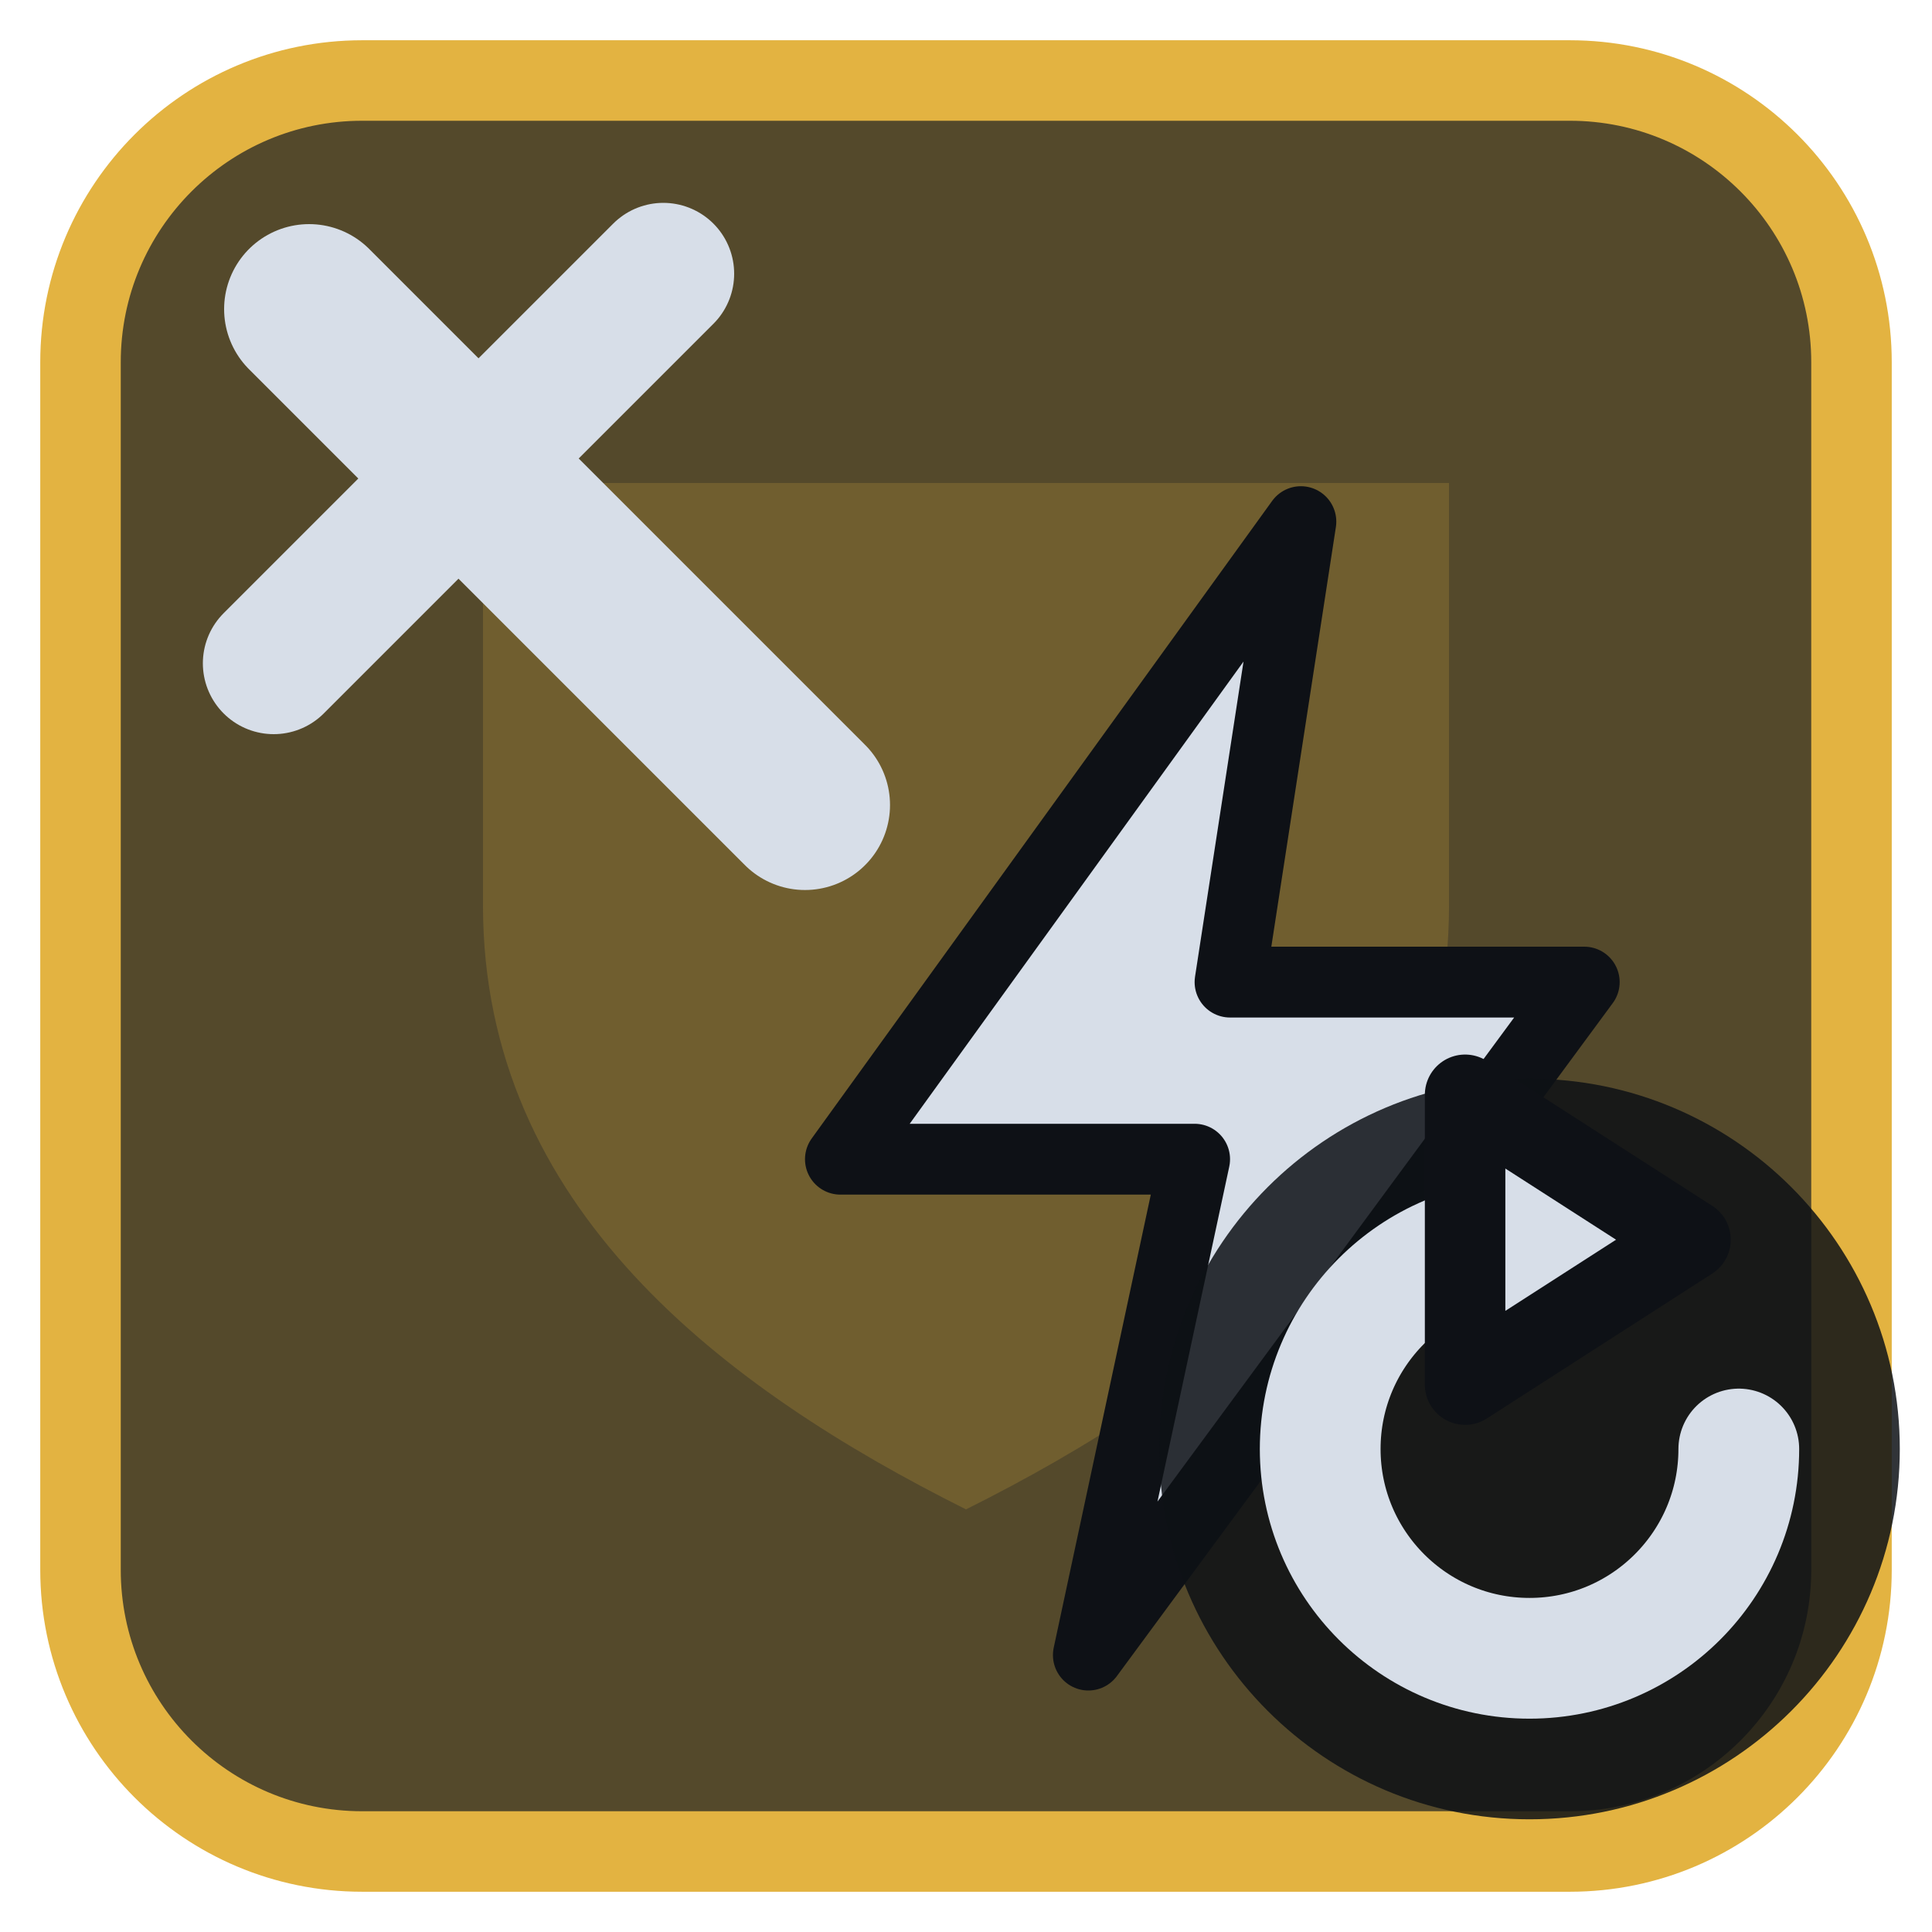
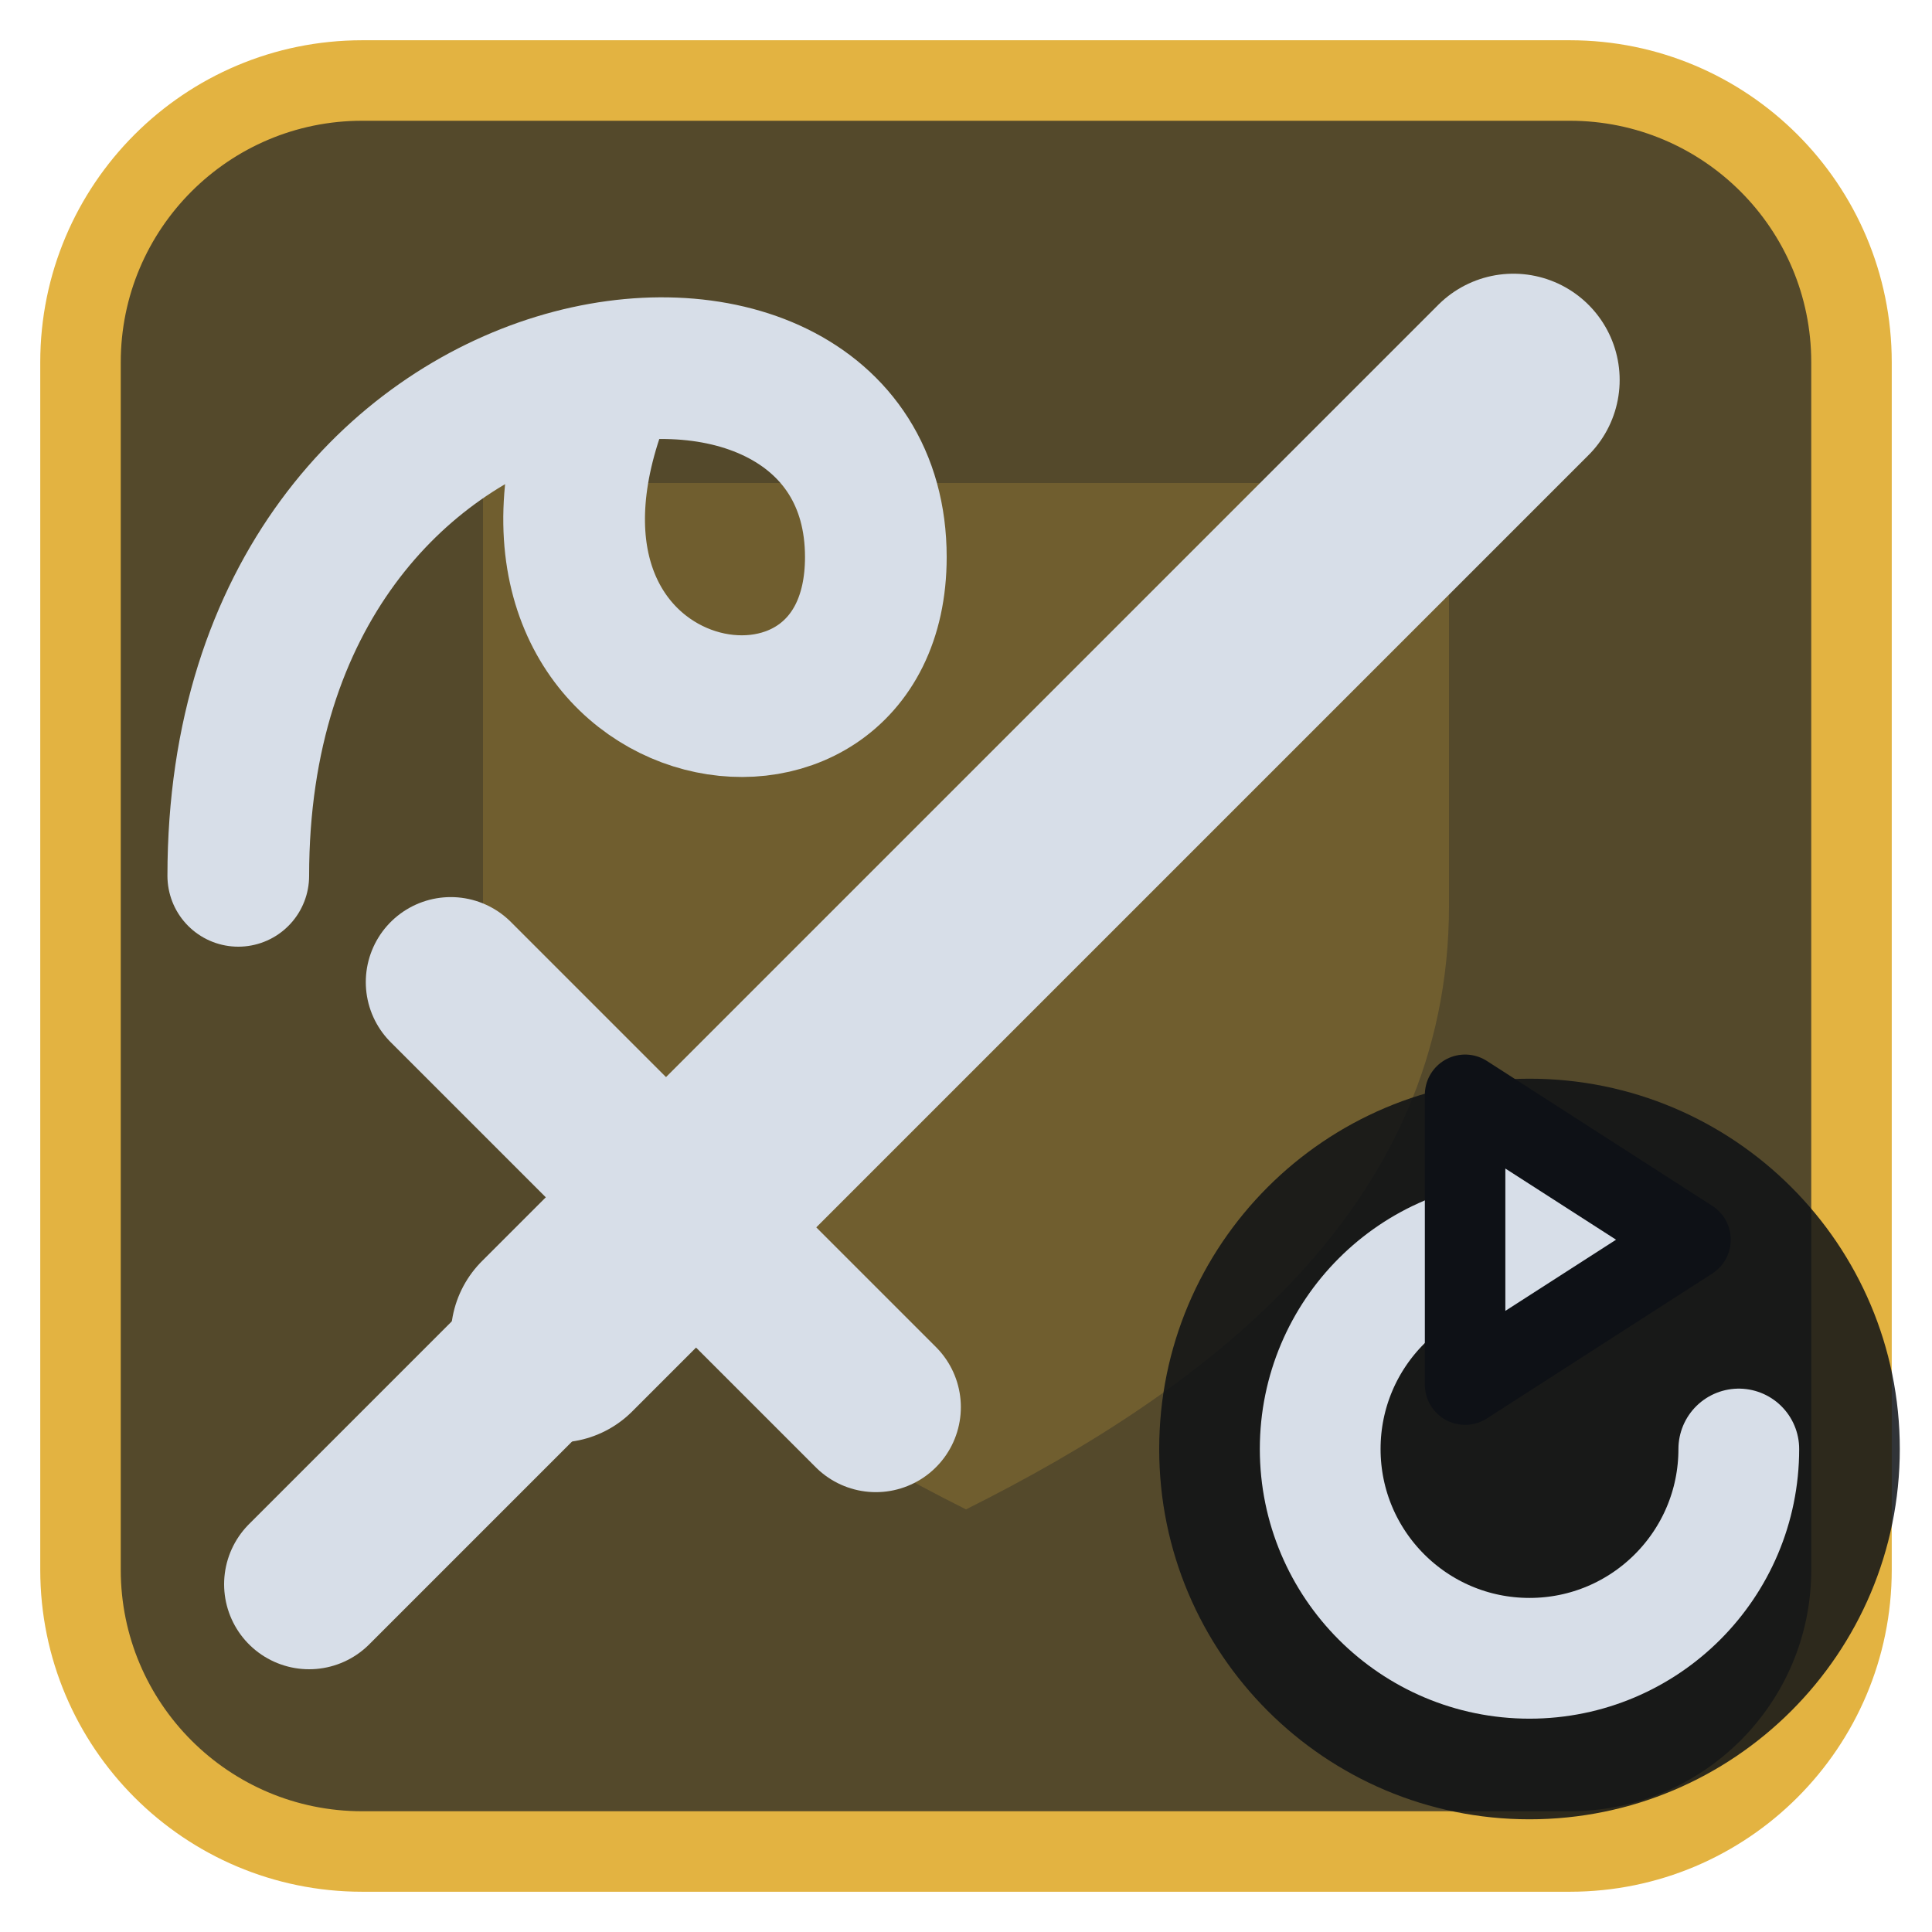
<svg xmlns="http://www.w3.org/2000/svg" viewBox="0 0 24 24" width="24" height="24">
  <rect x="1" y="1" width="22" height="22" rx="3.5" fill="#54492b" stroke="#e3b341" stroke-width="1" />
  <g opacity="0.2" transform="translate(3,3) scale(0.75)">
    <path d="M4 4h16v7c0 5-4 8-8 10-4-2-8-5-8-10z" fill="#e3b341" />
  </g>
  <g transform="translate(1.2,1.2) scale(0.88)">
-     <path d="M3 3L10 10" fill="none" stroke="#d7dee8" stroke-width="2.4" stroke-linecap="round" stroke-linejoin="round" />
-     <path d="M2.500 8L8 2.500" fill="none" stroke="#d7dee8" stroke-width="2" stroke-linecap="round" stroke-linejoin="round" />
-     <path d="M17 6L10.500 15H15.500L14 22L21 12.500H16Z" fill="#d7dee8" stroke="#0e1116" stroke-width="1" stroke-linejoin="round" />
+     <path d="M6.500 17.500L20 4" fill="none" stroke="#d7dee8" stroke-width="3" stroke-linecap="round" stroke-linejoin="round" />
+     <path d="M5 12.500L11 18.500M7 17L3 21" fill="none" stroke="#d7dee8" stroke-width="2.4" stroke-linecap="round" stroke-linejoin="round" />
+     <path d="M2 11C2 3 11 2 11 6.500C11 10 5.500 9 7 4.500" fill="none" stroke="#d7dee8" stroke-width="2" stroke-linecap="round" stroke-linejoin="round" />
  </g>
  <circle cx="19" cy="18" r="4.6" fill="#0e1116" fill-opacity="0.85" />
  <path d="M21.6 18A2.6 2.6 0 1 1 19 15.4" fill="none" stroke="#d7dee8" stroke-width="1.5" stroke-linecap="round" stroke-linejoin="round" />
  <path d="M18.2 13.6L21 15.4L18.2 17.2Z" fill="#d7dee8" stroke="#0e1116" stroke-width="1" stroke-linejoin="round" />
</svg>
